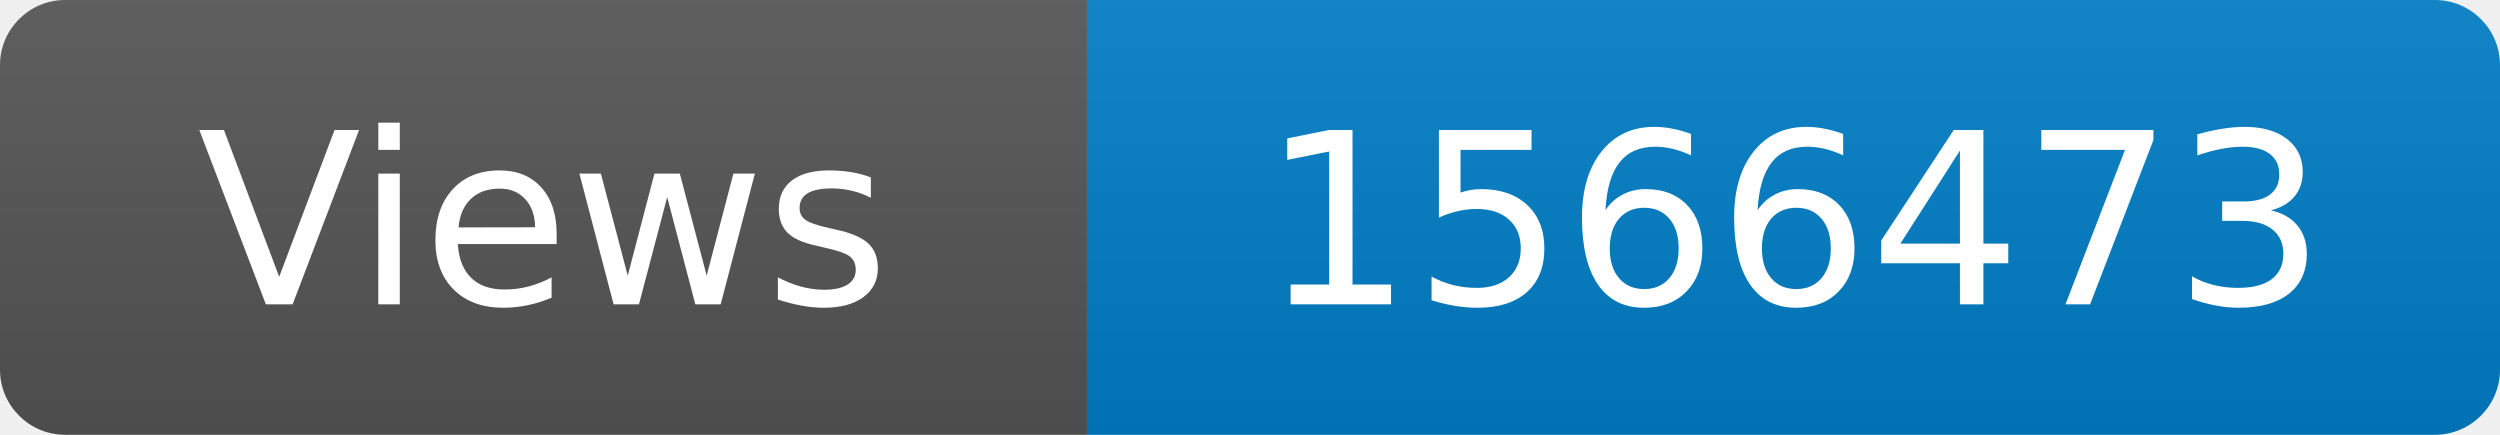
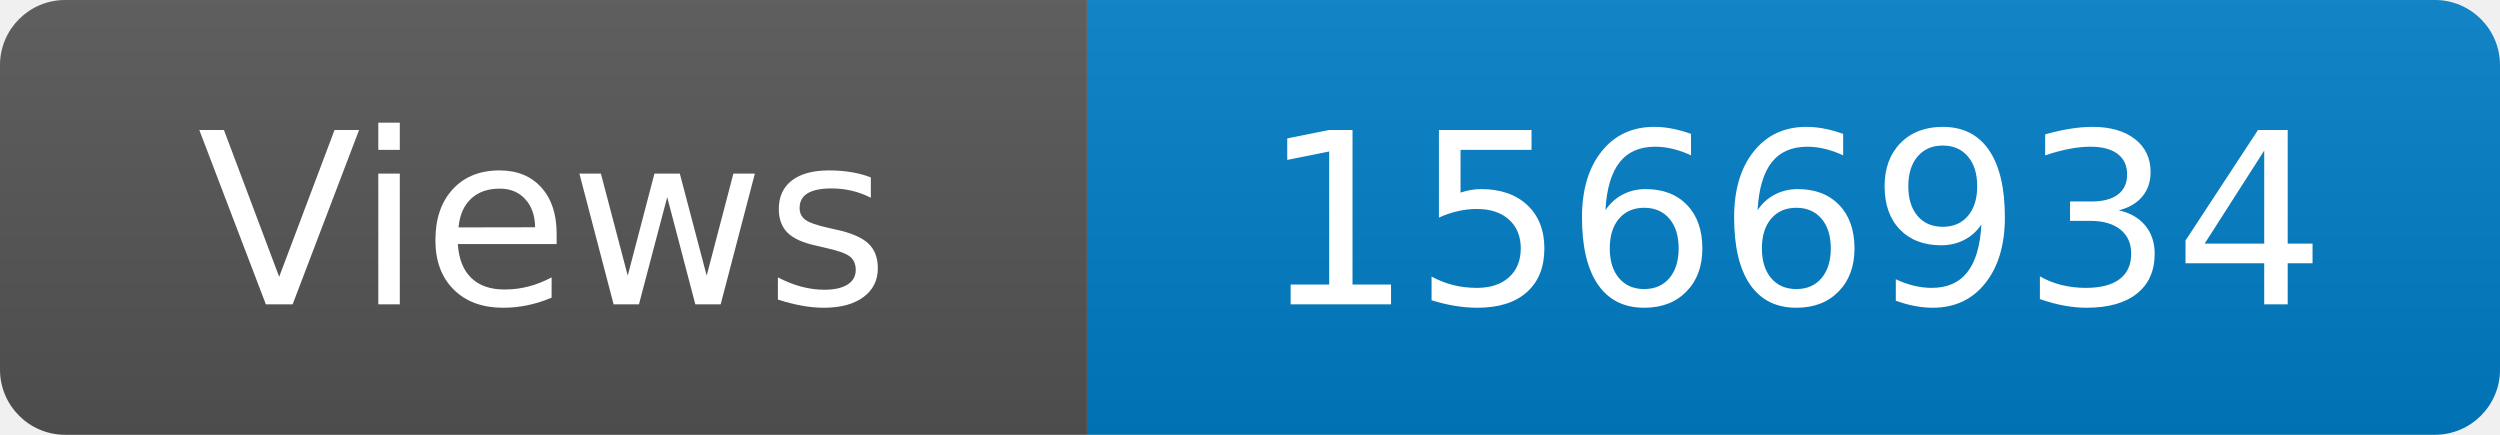
<svg xmlns="http://www.w3.org/2000/svg" width="115" height="20" role="img" aria-label="Maintained?: yes">
  <linearGradient id="s" x2="0" y2="100%">
    <stop offset="0" stop-color="#bbb" stop-opacity=".1" />
    <stop offset="1" stop-opacity=".1" />
  </linearGradient>
  <clipPath id="r">
    <rect width="115" height="20" rx="3" fill="#fff" />
  </clipPath>
  <g clip-path="url(#r)">
    <rect width="50" height="20" fill="#555" />
    <rect x="50" width="160" height="20" fill="#007ec6" />
    <rect width="115" height="20" fill="url(#s)" />
  </g>
  <g fill="#fff" text-anchor="middle" font-family="Verdana,Geneva,DejaVu Sans,sans-serif" font-size="110">
    <text x="250" y="140" transform="scale(.1)" fill="#fff">Views</text>
-     <text x="825" y="140" transform="scale(.1)" fill="#fff">1566473</text>
+     <text x="825" y="140" transform="scale(.1)" fill="#fff">1566934</text>
  </g>
</svg>
